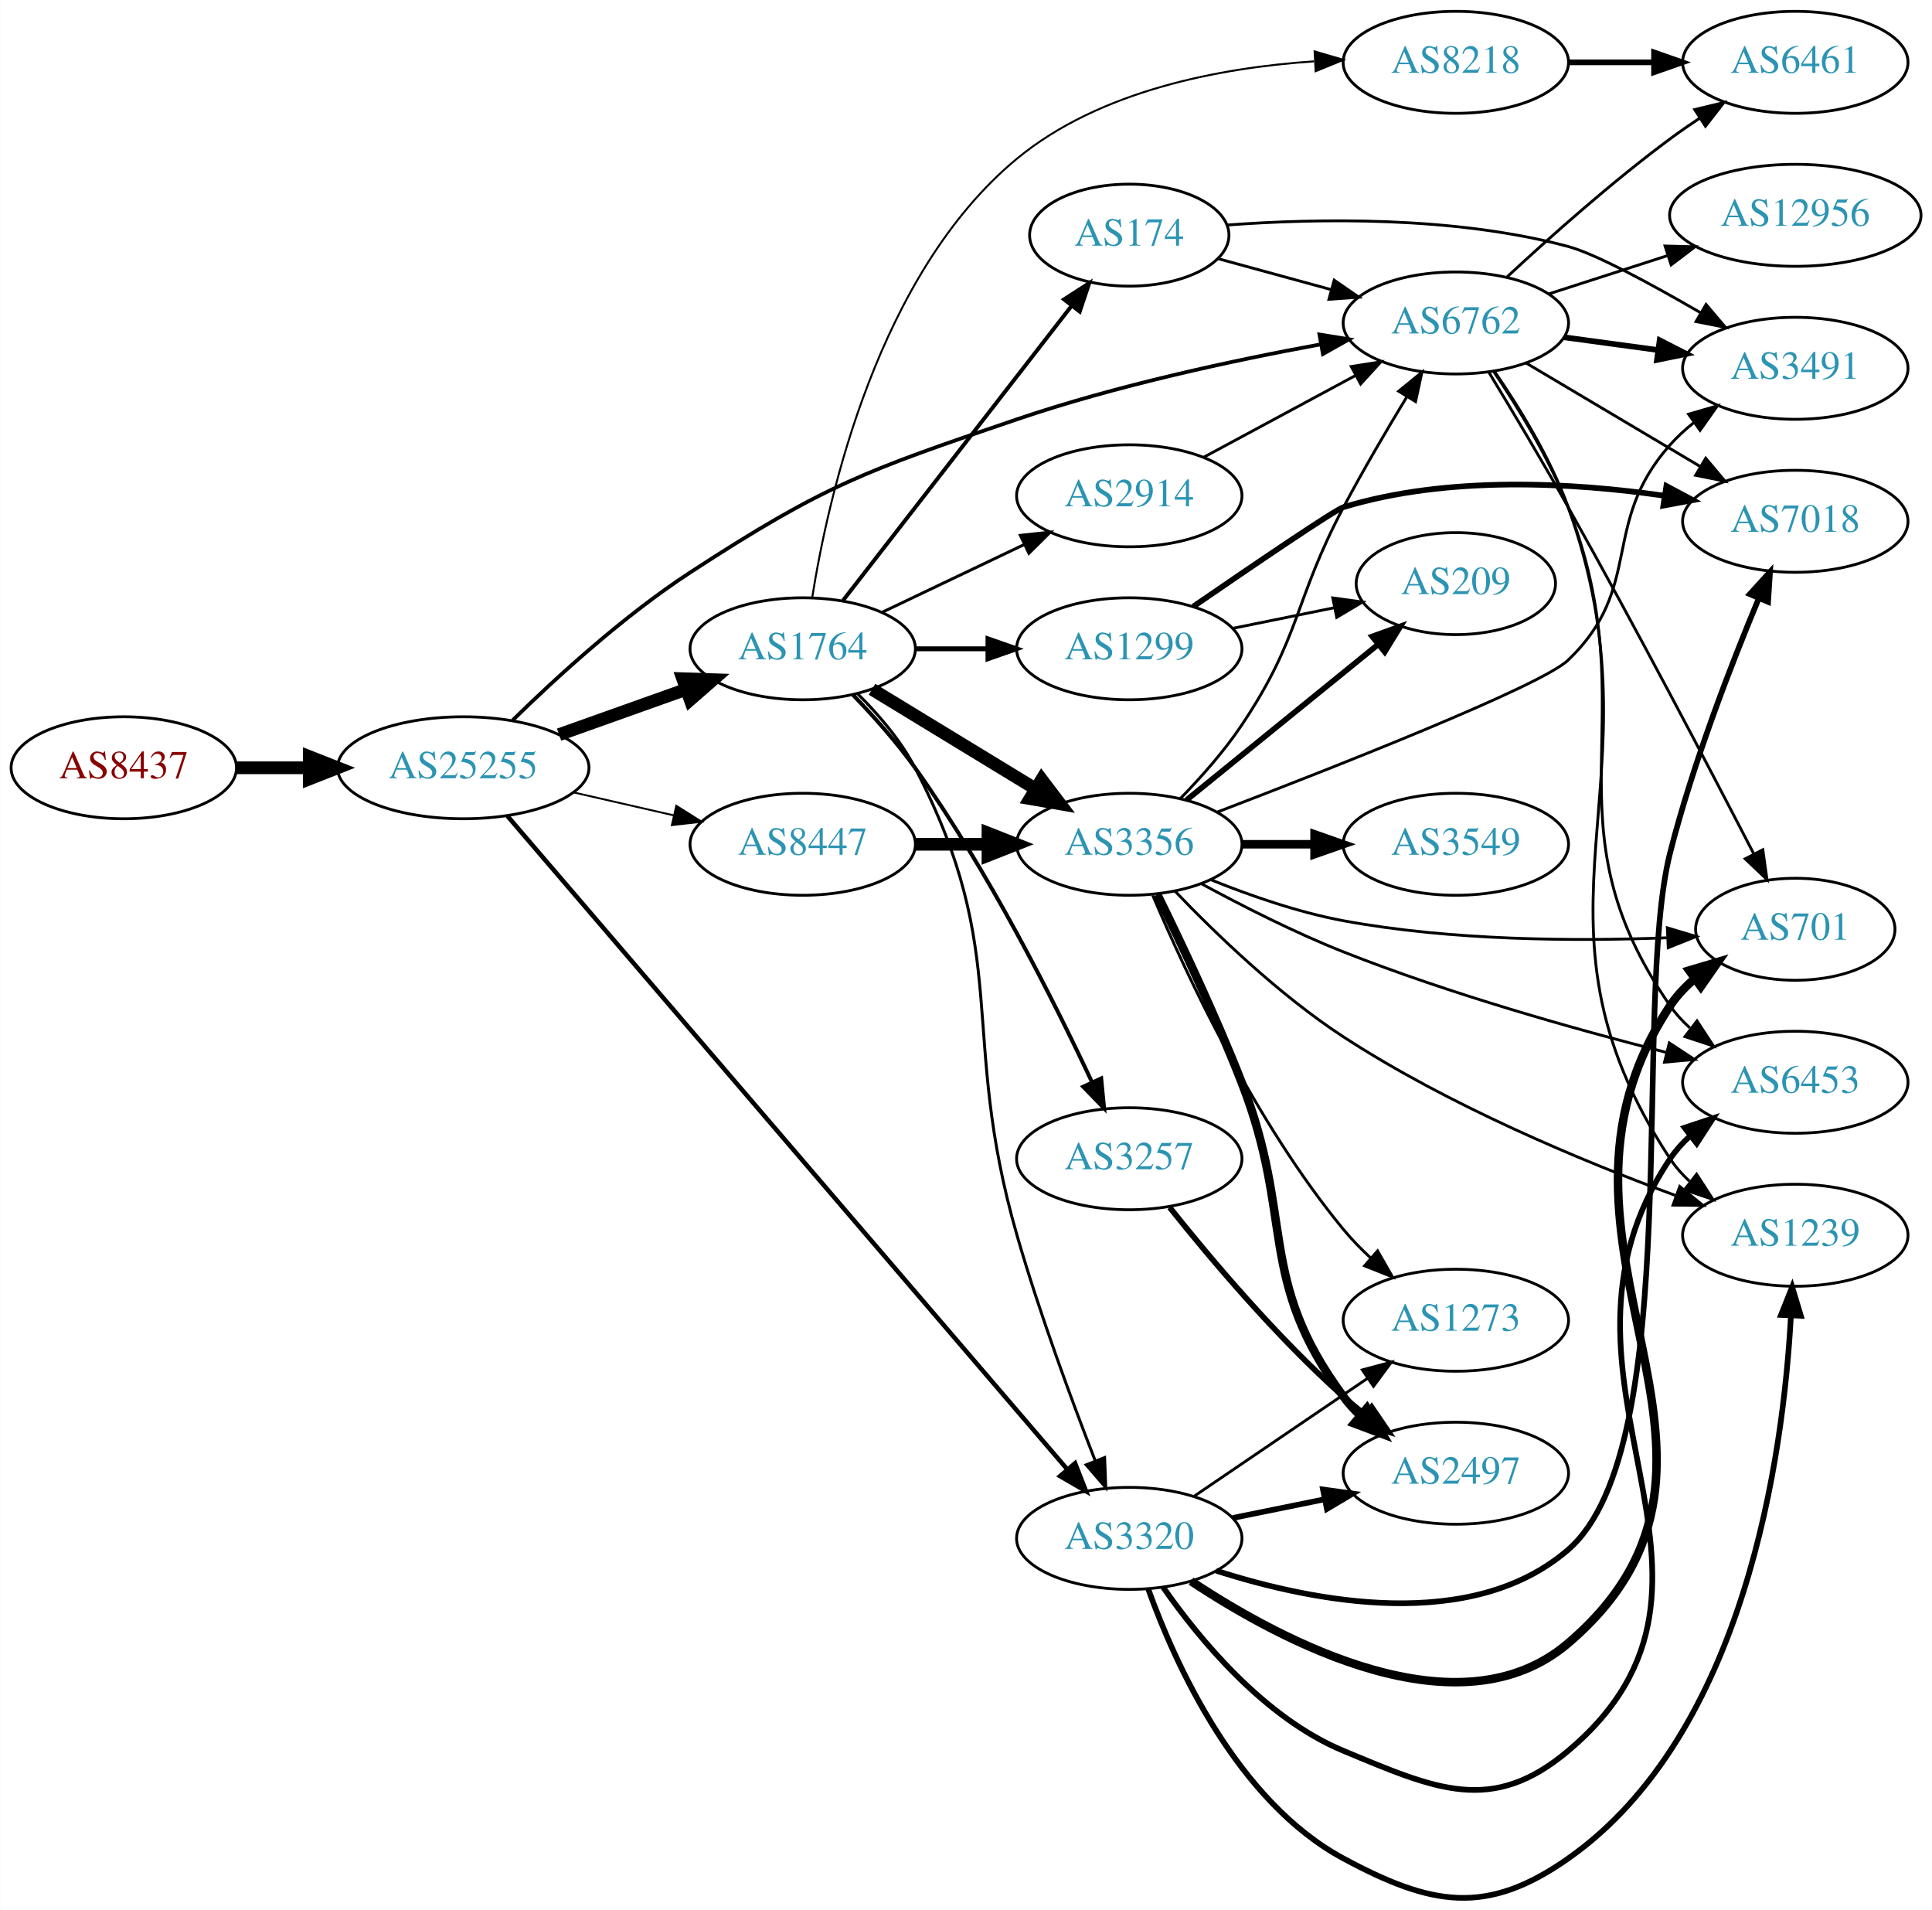
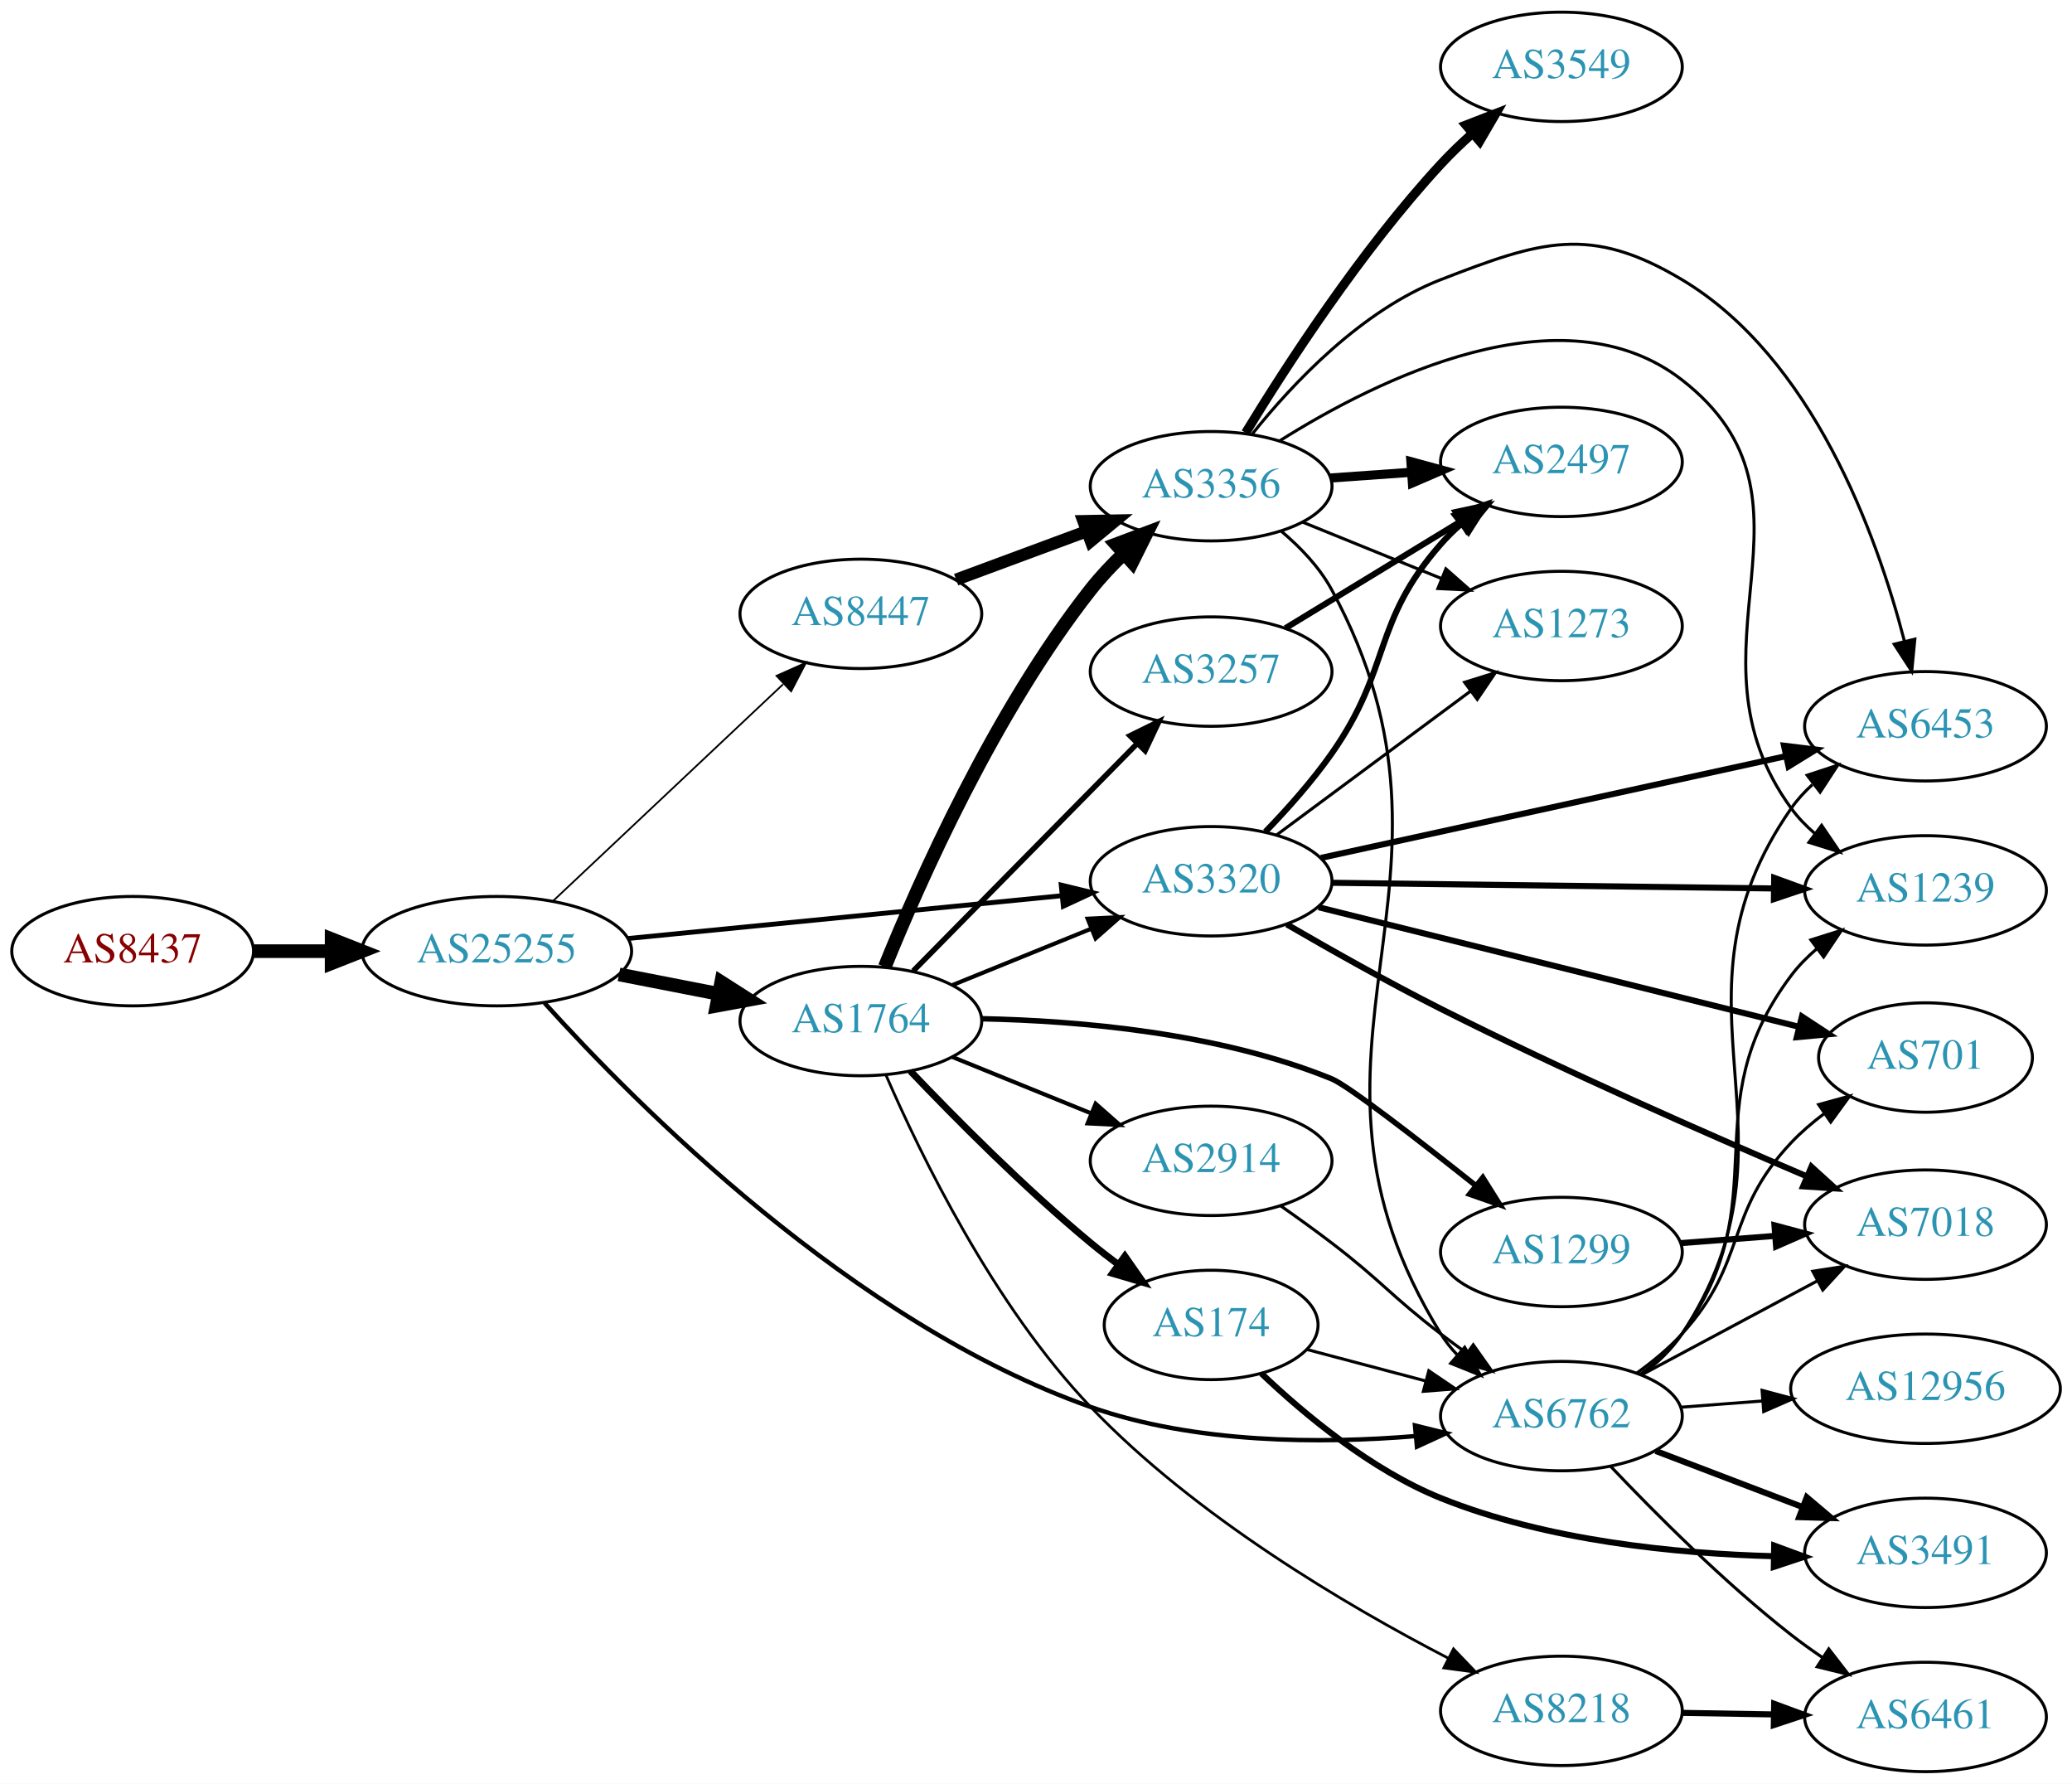
- <svg xmlns="http://www.w3.org/2000/svg" xmlns:xlink="http://www.w3.org/1999/xlink" width="682pt" height="674pt" viewBox="0.00 0.00 681.96 674.08">
-   <g id="graph0" class="graph" transform="scale(1 1) rotate(0) translate(4 670.083)">
-     <polygon fill="white" stroke="none" points="-4,4 -4,-670.083 677.956,-670.083 677.956,4 -4,4" />
+ <svg xmlns="http://www.w3.org/2000/svg" xmlns:xlink="http://www.w3.org/1999/xlink" width="682pt" height="587pt" viewBox="0.00 0.00 681.96 587.00">
+   <g id="graph0" class="graph" transform="scale(1 1) rotate(0) translate(4 583)">
+     <polygon fill="white" stroke="none" points="-4,4 -4,-583 677.956,-583 677.956,4 -4,4" />
    <g id="node1" class="node">
      <g id="a_node1">
        <a xlink:href="/asn/8437" xlink:title="AS8437 ~ Hutchison Drei Austria GmbH [AT]">
-           <ellipse fill="#ffffff" stroke="black" cx="39.647" cy="-399.083" rx="39.794" ry="18" />
-           <text text-anchor="middle" x="39.647" y="-395.383" font-family="Times,serif" font-size="14.00" fill="#880000">AS8437</text>
+           <ellipse fill="#ffffff" stroke="black" cx="39.647" cy="-270" rx="39.794" ry="18" />
+           <text text-anchor="middle" x="39.647" y="-266.3" font-family="Times,serif" font-size="14.00" fill="#880000">AS8437</text>
        </a>
      </g>
    </g>
    <g id="node2" class="node">
      <g id="a_node2">
        <a xlink:href="/asn/25255" xlink:title="AS25255 ~ ==&gt; TELE2 AUSTRIA &lt;== [AT]">
-           <ellipse fill="#ffffff" stroke="black" cx="159.489" cy="-399.083" rx="44.393" ry="18" />
-           <text text-anchor="middle" x="159.489" y="-395.383" font-family="Times,serif" font-size="14.00" fill="#2c94b3">AS25255</text>
+           <ellipse fill="#ffffff" stroke="black" cx="159.489" cy="-270" rx="44.393" ry="18" />
+           <text text-anchor="middle" x="159.489" y="-266.3" font-family="Times,serif" font-size="14.00" fill="#2c94b3">AS25255</text>
        </a>
      </g>
    </g>
    <g id="edge1" class="edge">
-       <path fill="none" stroke="black" stroke-width="4.5" d="M79.559,-399.083C87.662,-399.083 96.337,-399.083 104.863,-399.083" />
-       <polygon fill="black" stroke="black" stroke-width="4.5" points="105.141,-403.02 115.141,-399.083 105.141,-395.145 105.141,-403.02" />
+       <path fill="none" stroke="black" stroke-width="4.5" d="M79.559,-270C87.662,-270 96.337,-270 104.863,-270" />
+       <polygon fill="black" stroke="black" stroke-width="4.5" points="105.141,-273.938 115.141,-270 105.141,-266.063 105.141,-273.938" />
    </g>
    <g id="node3" class="node">
      <g id="a_node3">
-         <a xlink:href="/asn/1764" xlink:title="AS1764 ~ NEXTLAYER-AS [AT]">
-           <ellipse fill="#ffffff" stroke="black" cx="279.332" cy="-441.083" rx="39.794" ry="18" />
-           <text text-anchor="middle" x="279.332" y="-437.383" font-family="Times,serif" font-size="14.00" fill="#2c94b3">AS1764</text>
+         <a xlink:href="/asn/6762" xlink:title="AS6762 ~ TELECOM ITALIA SPARKLE S.p.A. [IT]">
+           <ellipse fill="#ffffff" stroke="black" cx="509.918" cy="-117" rx="39.794" ry="18" />
+           <text text-anchor="middle" x="509.918" y="-113.3" font-family="Times,serif" font-size="14.00" fill="#2c94b3">AS6762</text>
        </a>
      </g>
    </g>
    <g id="edge2" class="edge">
-       <path fill="none" stroke="black" stroke-width="4.5" d="M193.315,-410.782C207.148,-415.712 223.386,-421.5 237.944,-426.688" />
-       <polygon fill="black" stroke="black" stroke-width="4.5" points="236.962,-430.518 247.704,-430.167 239.606,-423.1 236.962,-430.518" />
+       <path fill="none" stroke="black" stroke-width="1.452" d="M175.223,-252.953C205.119,-219.809 276.74,-147.52 354.978,-120 389.301,-107.927 430.643,-107.844 461.838,-110.415" />
+       <polygon fill="black" stroke="black" stroke-width="1.452" points="461.719,-113.919 472.003,-111.374 462.377,-106.95 461.719,-113.919" />
    </g>
    <g id="node4" class="node">
      <g id="a_node4">
-         <a xlink:href="/asn/6762" xlink:title="AS6762 ~ TELECOM ITALIA SPARKLE S.p.A. [IT]">
-           <ellipse fill="#ffffff" stroke="black" cx="509.918" cy="-556.083" rx="39.794" ry="18" />
-           <text text-anchor="middle" x="509.918" y="-552.383" font-family="Times,serif" font-size="14.00" fill="#2c94b3">AS6762</text>
+         <a xlink:href="/asn/1764" xlink:title="AS1764 ~ NEXTLAYER-AS [AT]">
+           <ellipse fill="#ffffff" stroke="black" cx="279.332" cy="-247" rx="39.794" ry="18" />
+           <text text-anchor="middle" x="279.332" y="-243.3" font-family="Times,serif" font-size="14.00" fill="#2c94b3">AS1764</text>
        </a>
      </g>
    </g>
    <g id="edge3" class="edge">
-       <path fill="none" stroke="black" stroke-width="1.324" d="M176.981,-415.915C192.275,-430.898 216.154,-452.754 239.685,-468.083 287.096,-498.967 301.406,-503.87 354.978,-522.083 390.133,-534.034 431.26,-542.867 462.156,-548.53" />
-       <polygon fill="black" stroke="black" stroke-width="1.324" points="461.758,-552.014 472.218,-550.329 462.99,-545.123 461.758,-552.014" />
+       <path fill="none" stroke="black" stroke-width="4.5" d="M199.729,-262.341C210.181,-260.301 221.567,-258.079 232.345,-255.975" />
+       <polygon fill="black" stroke="black" stroke-width="4.5" points="233.382,-259.785 242.442,-254.005 231.873,-252.056 233.382,-259.785" />
    </g>
    <g id="node5" class="node">
      <g id="a_node5">
        <a xlink:href="/asn/8447" xlink:title="AS8447 ~ A1 Telekom Austria AG [AT]">
-           <ellipse fill="#ffffff" stroke="black" cx="279.332" cy="-372.083" rx="39.794" ry="18" />
-           <text text-anchor="middle" x="279.332" y="-368.383" font-family="Times,serif" font-size="14.00" fill="#2c94b3">AS8447</text>
+           <ellipse fill="#ffffff" stroke="black" cx="279.332" cy="-381" rx="39.794" ry="18" />
+           <text text-anchor="middle" x="279.332" y="-377.3" font-family="Times,serif" font-size="14.00" fill="#2c94b3">AS8447</text>
        </a>
      </g>
    </g>
    <g id="edge4" class="edge">
-       <path fill="none" stroke="black" stroke-width="0.662" d="M198.424,-390.391C209.664,-387.816 222.077,-384.972 233.7,-382.309" />
-       <polygon fill="black" stroke="black" stroke-width="0.662" points="234.696,-385.671 243.662,-380.026 233.133,-378.848 234.696,-385.671" />
+       <path fill="none" stroke="black" stroke-width="0.581" d="M177.877,-286.378C197.922,-305.259 231.015,-336.431 253.703,-357.801" />
+       <polygon fill="black" stroke="black" stroke-width="0.581" points="251.576,-360.606 261.255,-364.915 256.376,-355.511 251.576,-360.606" />
    </g>
    <g id="node6" class="node">
      <g id="a_node6">
        <a xlink:href="/asn/3320" xlink:title="AS3320 ~ DTAG [DE]">
-           <ellipse fill="#ffffff" stroke="black" cx="394.625" cy="-127.083" rx="39.794" ry="18" />
-           <text text-anchor="middle" x="394.625" y="-123.383" font-family="Times,serif" font-size="14.00" fill="#2c94b3">AS3320</text>
+           <ellipse fill="#ffffff" stroke="black" cx="394.625" cy="-293" rx="39.794" ry="18" />
+           <text text-anchor="middle" x="394.625" y="-289.3" font-family="Times,serif" font-size="14.00" fill="#2c94b3">AS3320</text>
        </a>
      </g>
    </g>
    <g id="edge5" class="edge">
-       <path fill="none" stroke="black" stroke-width="1.588" d="M175.073,-382.068C214.991,-335.495 326.157,-205.797 372.705,-151.49" />
-       <polygon fill="black" stroke="black" stroke-width="1.588" points="375.494,-153.614 379.344,-143.744 370.179,-149.059 375.494,-153.614" />
-     </g>
-     <g id="edge12" class="edge">
-       <path fill="none" stroke="black" stroke-width="1.038" d="M298.799,-425.119C306.109,-417.869 313.951,-408.754 318.978,-399.083 353.594,-332.483 334.184,-306.203 354.978,-234.083 362.914,-206.559 374.262,-175.879 382.609,-154.453" />
-       <polygon fill="black" stroke="black" stroke-width="1.038" points="385.916,-155.606 386.323,-145.019 379.403,-153.041 385.916,-155.606" />
+       <path fill="none" stroke="black" stroke-width="1.597" d="M202.708,-274.165C242.954,-278.136 303.493,-284.108 345.57,-288.259" />
+       <polygon fill="black" stroke="black" stroke-width="1.597" points="345.284,-291.748 355.579,-289.247 345.971,-284.782 345.284,-291.748" />
    </g>
    <g id="node7" class="node">
      <g id="a_node7">
-         <a xlink:href="/asn/174" xlink:title="AS174 ~ Cogent Communications [US]">
-           <ellipse fill="#ffffff" stroke="black" cx="394.625" cy="-587.083" rx="35.194" ry="18" />
-           <text text-anchor="middle" x="394.625" y="-583.383" font-family="Times,serif" font-size="14.00" fill="#2c94b3">AS174</text>
+         <a xlink:href="/asn/3491" xlink:title="AS3491 ~ PCCW Global, Inc. [US]">
+           <ellipse fill="#ffffff" stroke="black" cx="629.76" cy="-72" rx="39.794" ry="18" />
+           <text text-anchor="middle" x="629.76" y="-68.3" font-family="Times,serif" font-size="14.00" fill="#2c94b3">AS3491</text>
        </a>
      </g>
    </g>
    <g id="edge6" class="edge">
-       <path fill="none" stroke="black" stroke-width="1.385" d="M293.549,-458.116C313.419,-483.722 351.103,-532.285 374.131,-561.961" />
-       <polygon fill="black" stroke="black" stroke-width="1.385" points="371.595,-564.403 380.491,-570.157 377.125,-560.111 371.595,-564.403" />
+       <path fill="none" stroke="black" stroke-width="2" d="M540.959,-105.528C555.641,-99.921 573.502,-93.101 589.272,-87.079" />
+       <polygon fill="black" stroke="black" stroke-width="2" points="590.68,-90.288 598.773,-83.451 588.183,-83.749 590.68,-90.288" />
    </g>
    <g id="node8" class="node">
      <g id="a_node8">
-         <a xlink:href="/asn/3257" xlink:title="AS3257 ~ GTT [DE]">
-           <ellipse fill="#ffffff" stroke="black" cx="394.625" cy="-261.083" rx="39.794" ry="18" />
-           <text text-anchor="middle" x="394.625" y="-257.383" font-family="Times,serif" font-size="14.00" fill="#2c94b3">AS3257</text>
+         <a xlink:href="/asn/6453" xlink:title="AS6453 ~ TATA COMMUNICATIONS (AMERICA) INC [US]">
+           <ellipse fill="#ffffff" stroke="black" cx="629.76" cy="-344" rx="39.794" ry="18" />
+           <text text-anchor="middle" x="629.76" y="-340.3" font-family="Times,serif" font-size="14.00" fill="#2c94b3">AS6453</text>
        </a>
      </g>
    </g>
    <g id="edge7" class="edge">
-       <path fill="none" stroke="black" stroke-width="1.385" d="M297.14,-424.74C304.328,-417.284 312.531,-408.116 318.978,-399.083 344.739,-362.986 367.924,-316.989 381.391,-288.282" />
-       <polygon fill="black" stroke="black" stroke-width="1.385" points="384.712,-289.439 385.738,-278.894 378.36,-286.498 384.712,-289.439" />
+       <path fill="none" stroke="black" d="M536.288,-130.573C541.342,-134.318 546.139,-138.807 549.564,-144 592.805,-209.56 540.66,-252.568 585.564,-317 587.536,-319.83 589.91,-322.424 592.517,-324.789" />
+       <polygon fill="black" stroke="black" points="590.807,-327.888 600.871,-331.2 595.069,-322.335 590.807,-327.888" />
    </g>
    <g id="node9" class="node">
      <g id="a_node9">
-         <a xlink:href="/asn/1299" xlink:title="AS1299 ~ Telia Carrier [EU]">
-           <ellipse fill="#ffffff" stroke="black" cx="394.625" cy="-441.083" rx="39.794" ry="18" />
-           <text text-anchor="middle" x="394.625" y="-437.383" font-family="Times,serif" font-size="14.00" fill="#2c94b3">AS1299</text>
+         <a xlink:href="/asn/7018" xlink:title="AS7018 ~ AT&amp;T Services, Inc. [US]">
+           <ellipse fill="#ffffff" stroke="black" cx="629.76" cy="-180" rx="39.794" ry="18" />
+           <text text-anchor="middle" x="629.76" y="-176.3" font-family="Times,serif" font-size="14.00" fill="#2c94b3">AS7018</text>
        </a>
      </g>
    </g>
    <g id="edge8" class="edge">
-       <path fill="none" stroke="black" stroke-width="1.731" d="M319.004,-441.083C327.207,-441.083 335.971,-441.083 344.503,-441.083" />
-       <polygon fill="black" stroke="black" stroke-width="1.731" points="344.742,-444.583 354.742,-441.083 344.742,-437.583 344.742,-444.583" />
+       <path fill="none" stroke="black" d="M536.198,-130.515C553.091,-139.547 575.533,-151.544 594.089,-161.464" />
+       <polygon fill="black" stroke="black" points="592.646,-164.662 603.115,-166.29 595.946,-158.489 592.646,-164.662" />
    </g>
    <g id="node10" class="node">
      <g id="a_node10">
-         <a xlink:href="/asn/2914" xlink:title="AS2914 ~ NTT America, Inc. [US]">
-           <ellipse fill="#ffffff" stroke="black" cx="394.625" cy="-495.083" rx="39.794" ry="18" />
-           <text text-anchor="middle" x="394.625" y="-491.383" font-family="Times,serif" font-size="14.00" fill="#2c94b3">AS2914</text>
+         <a xlink:href="/asn/1239" xlink:title="AS1239 ~ Sprint [US]">
+           <ellipse fill="#ffffff" stroke="black" cx="629.76" cy="-290" rx="39.794" ry="18" />
+           <text text-anchor="middle" x="629.76" y="-286.3" font-family="Times,serif" font-size="14.00" fill="#2c94b3">AS1239</text>
        </a>
      </g>
    </g>
    <g id="edge9" class="edge">
-       <path fill="none" stroke="black" stroke-width="1.038" d="M307.468,-454.017C322.462,-461.164 341.283,-470.135 357.506,-477.867" />
-       <polygon fill="black" stroke="black" stroke-width="1.038" points="356.177,-481.111 366.71,-482.254 359.188,-474.792 356.177,-481.111" />
+       <path fill="none" stroke="black" d="M535.944,-130.811C541.015,-134.545 545.907,-138.968 549.564,-144 581.803,-188.352 552.56,-218.214 585.564,-262 587.976,-265.2 590.869,-268.139 594,-270.809" />
+       <polygon fill="black" stroke="black" points="592.029,-273.705 602.134,-276.889 596.22,-268.098 592.029,-273.705" />
    </g>
    <g id="node11" class="node">
      <g id="a_node11">
-         <a xlink:href="/asn/8218" xlink:title="AS8218 ~ legacy Neotelecoms [FR]">
-           <ellipse fill="#ffffff" stroke="black" cx="509.918" cy="-648.083" rx="39.794" ry="18" />
-           <text text-anchor="middle" x="509.918" y="-644.383" font-family="Times,serif" font-size="14.00" fill="#2c94b3">AS8218</text>
+         <a xlink:href="/asn/701" xlink:title="AS701 ~ UUNET [US]">
+           <ellipse fill="#ffffff" stroke="black" cx="629.76" cy="-235" rx="35.194" ry="18" />
+           <text text-anchor="middle" x="629.76" y="-231.3" font-family="Times,serif" font-size="14.00" fill="#2c94b3">AS701</text>
        </a>
      </g>
    </g>
    <g id="edge10" class="edge">
-       <path fill="none" stroke="black" stroke-width="0.692" d="M282.693,-459.223C288.321,-494.751 305.925,-573.564 354.978,-614.083 384.206,-638.226 426.87,-646.196 459.875,-648.428" />
-       <polygon fill="black" stroke="black" stroke-width="0.692" points="460.055,-651.941 470.222,-648.963 460.417,-644.951 460.055,-651.941" />
+       <path fill="none" stroke="black" d="M534.743,-131.171C539.99,-134.938 545.259,-139.286 549.564,-144 571.311,-167.813 563.407,-183.567 585.564,-207 588.759,-210.379 592.439,-213.541 596.276,-216.435" />
+       <polygon fill="black" stroke="black" points="594.58,-219.517 604.797,-222.321 598.559,-213.758 594.58,-219.517" />
    </g>
    <g id="node12" class="node">
      <g id="a_node12">
-         <a xlink:href="/asn/3356" xlink:title="AS3356 ~ Level 3 Parent, LLC [US]">
-           <ellipse fill="#ffffff" stroke="black" cx="394.625" cy="-372.083" rx="39.794" ry="18" />
-           <text text-anchor="middle" x="394.625" y="-368.383" font-family="Times,serif" font-size="14.00" fill="#2c94b3">AS3356</text>
+         <a xlink:href="/asn/6461" xlink:title="AS6461 ~ ZAYO-6461 [US]">
+           <ellipse fill="#ffffff" stroke="black" cx="629.76" cy="-18" rx="39.794" ry="18" />
+           <text text-anchor="middle" x="629.76" y="-14.3" font-family="Times,serif" font-size="14.00" fill="#2c94b3">AS6461</text>
        </a>
      </g>
    </g>
    <g id="edge11" class="edge">
-       <path fill="none" stroke="black" stroke-width="4.5" d="M303.806,-426.786C320.516,-416.609 343.171,-402.811 361.548,-391.619" />
-       <polygon fill="black" stroke="black" stroke-width="4.5" points="363.688,-394.926 370.18,-386.361 359.591,-388.2 363.688,-394.926" />
+       <path fill="none" stroke="black" d="M526.055,-100.538C540.55,-85.243 563.426,-62.288 585.564,-45 588.857,-42.428 592.407,-39.886 596.005,-37.45" />
+       <polygon fill="black" stroke="black" points="597.918,-40.381 604.393,-31.995 594.102,-34.512 597.918,-40.381" />
+     </g>
+     <g id="node13" class="node">
+       <g id="a_node13">
+         <a xlink:href="/asn/12956" xlink:title="AS12956 ~ TELXIUS [ES]">
+           <ellipse fill="#ffffff" stroke="black" cx="629.76" cy="-126" rx="44.393" ry="18" />
+           <text text-anchor="middle" x="629.76" y="-122.3" font-family="Times,serif" font-size="14.00" fill="#2c94b3">AS12956</text>
+         </a>
+       </g>
+     </g>
+     <g id="edge12" class="edge">
+       <path fill="none" stroke="black" d="M549.178,-119.922C557.772,-120.578 567.037,-121.286 576.102,-121.978" />
+       <polygon fill="black" stroke="black" points="575.968,-125.478 586.206,-122.75 576.501,-118.499 575.968,-125.478" />
+     </g>
+     <g id="edge19" class="edge">
+       <path fill="none" stroke="black" stroke-width="1.35" d="M309.507,-258.846C323.383,-264.48 340.16,-271.292 355.069,-277.346" />
+       <polygon fill="black" stroke="black" stroke-width="1.35" points="353.966,-280.675 364.548,-281.194 356.599,-274.189 353.966,-280.675" />
+     </g>
+     <g id="node14" class="node">
+       <g id="a_node14">
+         <a xlink:href="/asn/174" xlink:title="AS174 ~ Cogent Communications [US]">
+           <ellipse fill="#ffffff" stroke="black" cx="394.625" cy="-147" rx="35.194" ry="18" />
+           <text text-anchor="middle" x="394.625" y="-143.3" font-family="Times,serif" font-size="14.00" fill="#2c94b3">AS174</text>
+         </a>
+       </g>
+     </g>
+     <g id="edge13" class="edge">
+       <path fill="none" stroke="black" stroke-width="2.25" d="M295.637,-230.545C310.25,-215.204 333.206,-192.044 354.978,-174 357.857,-171.614 360.94,-169.22 364.061,-166.896" />
+       <polygon fill="black" stroke="black" stroke-width="2.25" points="366.23,-169.647 372.302,-160.964 362.141,-163.965 366.23,-169.647" />
    </g>
    <g id="node15" class="node">
      <g id="a_node15">
-         <a xlink:href="/asn/1239" xlink:title="AS1239 ~ Sprint [US]">
-           <ellipse fill="#ffffff" stroke="black" cx="629.76" cy="-234.083" rx="39.794" ry="18" />
-           <text text-anchor="middle" x="629.76" y="-230.383" font-family="Times,serif" font-size="14.00" fill="#2c94b3">AS1239</text>
-         </a>
-       </g>
-     </g>
-     <g id="edge30" class="edge">
-       <path fill="none" stroke="black" d="M523.508,-539.06C532.202,-526.448 543.289,-508.498 549.564,-491.083 584.638,-393.742 528.541,-347.418 585.564,-261.083 587.465,-258.205 589.789,-255.577 592.364,-253.19" />
-       <polygon fill="black" stroke="black" points="594.914,-255.641 600.665,-246.742 590.62,-250.112 594.914,-255.641" />
+         <a xlink:href="/asn/8218" xlink:title="AS8218 ~ legacy Neotelecoms [FR]">
+           <ellipse fill="#ffffff" stroke="black" cx="509.918" cy="-20" rx="39.794" ry="18" />
+           <text text-anchor="middle" x="509.918" y="-16.3" font-family="Times,serif" font-size="14.00" fill="#2c94b3">AS8218</text>
+         </a>
+       </g>
+     </g>
+     <g id="edge14" class="edge">
+       <path fill="none" stroke="black" stroke-width="0.9" d="M287.561,-229.3C298.917,-203.09 322.985,-153.456 354.978,-120 389.405,-83.998 439.179,-54.68 472.726,-37.305" />
+       <polygon fill="black" stroke="black" stroke-width="0.9" points="474.404,-40.379 481.731,-32.726 471.231,-34.139 474.404,-40.379" />
    </g>
    <g id="node16" class="node">
      <g id="a_node16">
-         <a xlink:href="/asn/3491" xlink:title="AS3491 ~ PCCW Global, Inc. [US]">
-           <ellipse fill="#ffffff" stroke="black" cx="629.76" cy="-540.083" rx="39.794" ry="18" />
-           <text text-anchor="middle" x="629.76" y="-536.383" font-family="Times,serif" font-size="14.00" fill="#2c94b3">AS3491</text>
-         </a>
-       </g>
-     </g>
-     <g id="edge32" class="edge">
-       <path fill="none" stroke="black" stroke-width="2" d="M548.204,-551.02C558.735,-549.59 570.338,-548.015 581.378,-546.516" />
-       <polygon fill="black" stroke="black" stroke-width="2" points="581.874,-549.981 591.312,-545.167 580.932,-543.044 581.874,-549.981" />
+         <a xlink:href="/asn/2914" xlink:title="AS2914 ~ NTT America, Inc. [US]">
+           <ellipse fill="#ffffff" stroke="black" cx="394.625" cy="-201" rx="39.794" ry="18" />
+           <text text-anchor="middle" x="394.625" y="-197.3" font-family="Times,serif" font-size="14.00" fill="#2c94b3">AS2914</text>
+         </a>
+       </g>
+     </g>
+     <g id="edge15" class="edge">
+       <path fill="none" stroke="black" stroke-width="1.35" d="M309.507,-235.154C323.383,-229.52 340.16,-222.708 355.069,-216.654" />
+       <polygon fill="black" stroke="black" stroke-width="1.35" points="356.599,-219.811 364.548,-212.806 353.966,-213.325 356.599,-219.811" />
+     </g>
+     <g id="node17" class="node">
+       <g id="a_node17">
+         <a xlink:href="/asn/3257" xlink:title="AS3257 ~ GTT [DE]">
+           <ellipse fill="#ffffff" stroke="black" cx="394.625" cy="-362" rx="39.794" ry="18" />
+           <text text-anchor="middle" x="394.625" y="-358.3" font-family="Times,serif" font-size="14.00" fill="#2c94b3">AS3257</text>
+         </a>
+       </g>
+     </g>
+     <g id="edge16" class="edge">
+       <path fill="none" stroke="black" stroke-width="1.8" d="M296.564,-263.477C315.913,-283.118 348.39,-316.084 370.395,-338.421" />
+       <polygon fill="black" stroke="black" stroke-width="1.8" points="367.911,-340.886 377.423,-345.554 372.898,-335.974 367.911,-340.886" />
+     </g>
+     <g id="node18" class="node">
+       <g id="a_node18">
+         <a xlink:href="/asn/1299" xlink:title="AS1299 ~ Telia Carrier [EU]">
+           <ellipse fill="#ffffff" stroke="black" cx="509.918" cy="-171" rx="39.794" ry="18" />
+           <text text-anchor="middle" x="509.918" y="-167.3" font-family="Times,serif" font-size="14.00" fill="#2c94b3">AS1299</text>
+         </a>
+       </g>
+     </g>
+     <g id="edge17" class="edge">
+       <path fill="none" stroke="black" stroke-width="1.8" d="M319.06,-247.763C351.068,-247.11 397.122,-243.161 434.271,-228 439.72,-225.776 462.765,-207.931 481.825,-192.792" />
+       <polygon fill="black" stroke="black" stroke-width="1.8" points="484.051,-195.494 489.687,-186.523 479.687,-190.021 484.051,-195.494" />
    </g>
    <g id="node19" class="node">
      <g id="a_node19">
-         <a xlink:href="/asn/701" xlink:title="AS701 ~ UUNET [US]">
-           <ellipse fill="#ffffff" stroke="black" cx="629.76" cy="-342.083" rx="35.194" ry="18" />
-           <text text-anchor="middle" x="629.76" y="-338.383" font-family="Times,serif" font-size="14.00" fill="#2c94b3">AS701</text>
-         </a>
-       </g>
-     </g>
-     <g id="edge33" class="edge">
-       <path fill="none" stroke="black" d="M521.479,-538.833C529.378,-525.809 540.358,-507.445 549.564,-491.083 573.413,-448.692 599.64,-398.613 615.128,-368.65" />
-       <polygon fill="black" stroke="black" points="618.289,-370.155 619.762,-359.663 612.068,-366.947 618.289,-370.155" />
+         <a xlink:href="/asn/3356" xlink:title="AS3356 ~ Level 3 Parent, LLC [US]">
+           <ellipse fill="#ffffff" stroke="black" cx="394.625" cy="-423" rx="39.794" ry="18" />
+           <text text-anchor="middle" x="394.625" y="-419.3" font-family="Times,serif" font-size="14.00" fill="#2c94b3">AS3356</text>
+         </a>
+       </g>
+     </g>
+     <g id="edge18" class="edge">
+       <path fill="none" stroke="black" stroke-width="4.5" d="M287.205,-264.821C298.591,-292.988 323.29,-348.724 354.978,-389 358.211,-393.109 361.984,-397.115 365.882,-400.851" />
+       <polygon fill="black" stroke="black" stroke-width="4.5" points="363.361,-403.88 373.423,-407.659 368.639,-398.035 363.361,-403.88" />
+     </g>
+     <g id="edge23" class="edge">
+       <path fill="none" stroke="black" stroke-width="4" d="M310.692,-392.255C323.899,-397.151 339.556,-402.956 353.689,-408.195" />
+       <polygon fill="black" stroke="black" stroke-width="4" points="352.587,-411.519 363.18,-411.714 355.021,-404.956 352.587,-411.519" />
+     </g>
+     <g id="edge27" class="edge">
+       <path fill="none" stroke="black" stroke-width="2" d="M430.78,-300.69C471.612,-309.623 539.063,-324.378 583.707,-334.144" />
+       <polygon fill="black" stroke="black" stroke-width="2" points="583.184,-337.613 593.701,-336.331 584.68,-330.774 583.184,-337.613" />
+     </g>
+     <g id="edge25" class="edge">
+       <path fill="none" stroke="black" stroke-width="2" d="M419.528,-278.815C434.029,-270.395 453.009,-259.7 470.271,-251 510.653,-230.648 558.119,-209.772 590.507,-195.973" />
+       <polygon fill="black" stroke="black" stroke-width="2" points="592.21,-199.052 600.05,-191.926 589.477,-192.608 592.21,-199.052" />
+     </g>
+     <g id="edge26" class="edge">
+       <path fill="none" stroke="black" stroke-width="2" d="M434.384,-292.501C474.3,-291.988 536.618,-291.186 579.89,-290.629" />
+       <polygon fill="black" stroke="black" stroke-width="2" points="579.954,-294.128 589.908,-290.5 579.864,-287.129 579.954,-294.128" />
+     </g>
+     <g id="edge28" class="edge">
+       <path fill="none" stroke="black" stroke-width="2" d="M430.025,-284.442C472.092,-273.976 543.21,-256.283 587.986,-245.144" />
+       <polygon fill="black" stroke="black" stroke-width="2" points="589.085,-248.477 597.944,-242.666 587.395,-241.684 589.085,-248.477" />
    </g>
    <g id="node20" class="node">
      <g id="a_node20">
-         <a xlink:href="/asn/6453" xlink:title="AS6453 ~ TATA COMMUNICATIONS (AMERICA) INC [US]">
-           <ellipse fill="#ffffff" stroke="black" cx="629.76" cy="-288.083" rx="39.794" ry="18" />
-           <text text-anchor="middle" x="629.76" y="-284.383" font-family="Times,serif" font-size="14.00" fill="#2c94b3">AS6453</text>
-         </a>
-       </g>
-     </g>
-     <g id="edge29" class="edge">
-       <path fill="none" stroke="black" d="M523.264,-538.969C531.84,-526.312 542.886,-508.348 549.564,-491.083 578.368,-416.618 540.024,-380.664 585.564,-315.083 587.531,-312.25 589.902,-309.653 592.507,-307.287" />
-       <polygon fill="black" stroke="black" points="595.059,-309.74 600.857,-300.873 590.795,-304.189 595.059,-309.74" />
+         <a xlink:href="/asn/2497" xlink:title="AS2497 ~ Internet Initiative Japan Inc. [JP]">
+           <ellipse fill="#ffffff" stroke="black" cx="509.918" cy="-431" rx="39.794" ry="18" />
+           <text text-anchor="middle" x="509.918" y="-427.3" font-family="Times,serif" font-size="14.00" fill="#2c94b3">AS2497</text>
+         </a>
+       </g>
+     </g>
+     <g id="edge24" class="edge">
+       <path fill="none" stroke="black" stroke-width="2" d="M412.497,-309.297C419.697,-316.744 427.892,-325.919 434.271,-335 454.153,-363.304 447.439,-378.017 470.271,-404 472.246,-406.248 474.446,-408.405 476.765,-410.45" />
+       <polygon fill="black" stroke="black" stroke-width="2" points="474.95,-413.477 484.96,-416.948 479.299,-407.992 474.95,-413.477" />
    </g>
    <g id="node21" class="node">
      <g id="a_node21">
-         <a xlink:href="/asn/7018" xlink:title="AS7018 ~ AT&amp;T Services, Inc. [US]">
-           <ellipse fill="#ffffff" stroke="black" cx="629.76" cy="-486.083" rx="39.794" ry="18" />
-           <text text-anchor="middle" x="629.76" y="-482.383" font-family="Times,serif" font-size="14.00" fill="#2c94b3">AS7018</text>
-         </a>
-       </g>
+         <a xlink:href="/asn/1273" xlink:title="AS1273 ~ Vodafone Group PLC [EU]">
+           <ellipse fill="#ffffff" stroke="black" cx="509.918" cy="-377" rx="39.794" ry="18" />
+           <text text-anchor="middle" x="509.918" y="-373.3" font-family="Times,serif" font-size="14.00" fill="#2c94b3">AS1273</text>
+         </a>
+       </g>
+     </g>
+     <g id="edge29" class="edge">
+       <path fill="none" stroke="black" d="M416.141,-308.212C433.995,-321.45 460.068,-340.781 480.031,-355.583" />
+       <polygon fill="black" stroke="black" points="478.053,-358.473 488.171,-361.618 482.222,-352.85 478.053,-358.473" />
+     </g>
+     <g id="edge21" class="edge">
+       <path fill="none" stroke="black" d="M426.283,-138.882C438.294,-135.701 452.295,-131.994 465.322,-128.544" />
+       <polygon fill="black" stroke="black" points="466.274,-131.913 475.045,-125.97 464.482,-125.146 466.274,-131.913" />
+     </g>
+     <g id="edge20" class="edge">
+       <path fill="none" stroke="black" stroke-width="2" d="M411.19,-131.003C425.274,-117.613 447.279,-99.253 470.271,-90 505.159,-75.959 547.632,-71.75 579.825,-70.892" />
+       <polygon fill="black" stroke="black" stroke-width="2" points="579.954,-74.391 589.894,-70.724 579.837,-67.392 579.954,-74.391" />
+     </g>
+     <g id="edge22" class="edge">
+       <path fill="none" stroke="black" stroke-width="2" d="M549.83,-19.34C559.384,-19.177 569.733,-19.002 579.696,-18.833" />
+       <polygon fill="black" stroke="black" stroke-width="2" points="579.949,-22.329 589.888,-18.66 579.83,-15.33 579.949,-22.329" />
+     </g>
+     <g id="edge38" class="edge">
+       <path fill="none" stroke="black" d="M417.524,-186.182C423.056,-182.308 428.937,-178.074 434.271,-174 450.823,-161.358 453.719,-156.642 470.271,-144 473.021,-141.899 475.917,-139.756 478.836,-137.642" />
+       <polygon fill="black" stroke="black" points="480.901,-140.468 487.018,-131.818 476.842,-134.765 480.901,-140.468" />
+     </g>
+     <g id="edge30" class="edge">
+       <path fill="none" stroke="black" stroke-width="2" d="M419.099,-376.297C435.809,-386.474 458.464,-400.272 476.841,-411.464" />
+       <polygon fill="black" stroke="black" stroke-width="2" points="475.112,-414.509 485.473,-416.721 478.753,-408.531 475.112,-414.509" />
+     </g>
+     <g id="edge37" class="edge">
+       <path fill="none" stroke="black" stroke-width="2" d="M549.178,-173.922C559.057,-174.677 569.823,-175.499 580.153,-176.288" />
+       <polygon fill="black" stroke="black" stroke-width="2" points="580.051,-179.79 590.289,-177.062 580.584,-172.81 580.051,-179.79" />
+     </g>
+     <g id="edge36" class="edge">
+       <path fill="none" stroke="black" d="M417.649,-408.254C423.986,-402.926 430.262,-396.382 434.271,-389 486.802,-292.288 412.423,-237.629 470.271,-144 471.804,-141.519 473.658,-139.206 475.715,-137.062" />
+       <polygon fill="black" stroke="black" points="478.086,-139.639 483.316,-130.425 473.482,-134.366 478.086,-139.639" />
+     </g>
+     <g id="edge34" class="edge">
+       <path fill="none" stroke="black" d="M408.208,-440.243C421.495,-456.842 444.114,-480.872 470.271,-491 503.135,-503.725 519.307,-509.068 549.564,-491 592.645,-465.274 613.675,-407.132 622.777,-372.172" />
+       <polygon fill="black" stroke="black" points="626.257,-372.673 625.23,-362.128 619.457,-371.012 626.257,-372.673" />
+     </g>
+     <g id="edge33" class="edge">
+       <path fill="none" stroke="black" d="M417.167,-437.92C449.32,-458.168 510.278,-488.516 549.564,-458 600.642,-418.325 547.404,-369.22 585.564,-317 587.782,-313.965 590.453,-311.194 593.368,-308.682" />
+       <polygon fill="black" stroke="black" points="595.563,-311.412 601.502,-302.638 591.388,-305.793 595.563,-311.412" />
    </g>
    <g id="edge31" class="edge">
-       <path fill="none" stroke="black" d="M534.765,-541.917C552.415,-531.433 576.666,-517.027 596.115,-505.474" />
-       <polygon fill="black" stroke="black" points="598.138,-508.343 604.948,-500.227 594.563,-502.325 598.138,-508.343" />
+       <path fill="none" stroke="black" stroke-width="3" d="M433.98,-425.708C442.47,-426.308 451.574,-426.951 460.408,-427.575" />
+       <polygon fill="black" stroke="black" stroke-width="3" points="460.379,-431.081 470.601,-428.294 460.873,-424.099 460.379,-431.081" />
+     </g>
+     <g id="edge35" class="edge">
+       <path fill="none" stroke="black" d="M424.8,-411.154C438.676,-405.52 455.453,-398.708 470.362,-392.654" />
+       <polygon fill="black" stroke="black" points="471.892,-395.811 479.841,-388.806 469.259,-389.325 471.892,-395.811" />
    </g>
    <g id="node22" class="node">
      <g id="a_node22">
-         <a xlink:href="/asn/12956" xlink:title="AS12956 ~ TELXIUS [ES]">
-           <ellipse fill="#ffffff" stroke="black" cx="629.76" cy="-594.083" rx="44.393" ry="18" />
-           <text text-anchor="middle" x="629.76" y="-590.383" font-family="Times,serif" font-size="14.00" fill="#2c94b3">AS12956</text>
-         </a>
-       </g>
-     </g>
-     <g id="edge34" class="edge">
-       <path fill="none" stroke="black" d="M542.807,-566.366C555.642,-570.505 570.662,-575.348 584.524,-579.818" />
-       <polygon fill="black" stroke="black" points="583.773,-583.253 594.365,-582.991 585.921,-576.591 583.773,-583.253" />
-     </g>
-     <g id="node23" class="node">
-       <g id="a_node23">
-         <a xlink:href="/asn/6461" xlink:title="AS6461 ~ ZAYO-6461 [US]">
-           <ellipse fill="#ffffff" stroke="black" cx="629.76" cy="-648.083" rx="39.794" ry="18" />
-           <text text-anchor="middle" x="629.76" y="-644.383" font-family="Times,serif" font-size="14.00" fill="#2c94b3">AS6461</text>
-         </a>
-       </g>
-     </g>
-     <g id="edge35" class="edge">
-       <path fill="none" stroke="black" d="M528.06,-572.395C542.783,-586.061 564.851,-605.74 585.564,-621.083 588.922,-623.57 592.512,-626.059 596.134,-628.464" />
-       <polygon fill="black" stroke="black" points="594.246,-631.411 604.548,-633.884 598.037,-625.527 594.246,-631.411" />
-     </g>
-     <g id="edge13" class="edge">
-       <path fill="none" stroke="black" stroke-width="4.5" d="M319.004,-372.083C327.207,-372.083 335.971,-372.083 344.503,-372.083" />
-       <polygon fill="black" stroke="black" stroke-width="4.5" points="344.742,-376.02 354.742,-372.083 344.742,-368.145 344.742,-376.02" />
-     </g>
-     <g id="node14" class="node">
-       <g id="a_node14">
-         <a xlink:href="/asn/2497" xlink:title="AS2497 ~ Internet Initiative Japan Inc. [JP]">
-           <ellipse fill="#ffffff" stroke="black" cx="509.918" cy="-150.083" rx="39.794" ry="18" />
-           <text text-anchor="middle" x="509.918" y="-146.383" font-family="Times,serif" font-size="14.00" fill="#2c94b3">AS2497</text>
-         </a>
-       </g>
-     </g>
-     <g id="edge27" class="edge">
-       <path fill="none" stroke="black" stroke-width="2" d="M431.16,-134.297C441.389,-136.374 452.689,-138.668 463.432,-140.849" />
-       <polygon fill="black" stroke="black" stroke-width="2" points="463.011,-144.334 473.508,-142.894 464.404,-137.474 463.011,-144.334" />
-     </g>
-     <g id="edge23" class="edge">
-       <path fill="none" stroke="black" stroke-width="2" d="M401.284,-109.297C410.755,-82.916 432.585,-34.354 470.271,-14.083 501.307,2.612 520.732,6.182 549.564,-14.083 612.243,-58.136 625.548,-156.802 628.213,-205.616" />
-       <polygon fill="black" stroke="black" stroke-width="2" points="624.724,-205.951 628.651,-215.791 631.717,-205.65 624.724,-205.951" />
-     </g>
-     <g id="node17" class="node">
-       <g id="a_node17">
-         <a xlink:href="/asn/1273" xlink:title="AS1273 ~ Vodafone Group PLC [EU]">
-           <ellipse fill="#ffffff" stroke="black" cx="509.918" cy="-204.083" rx="39.794" ry="18" />
-           <text text-anchor="middle" x="509.918" y="-200.383" font-family="Times,serif" font-size="14.00" fill="#2c94b3">AS1273</text>
-         </a>
-       </g>
-     </g>
-     <g id="edge28" class="edge">
-       <path fill="none" stroke="black" d="M417.469,-141.929C434.866,-153.753 459.413,-170.437 478.696,-183.543" />
-       <polygon fill="black" stroke="black" points="476.903,-186.555 487.141,-189.282 480.837,-180.766 476.903,-186.555" />
-     </g>
-     <g id="edge26" class="edge">
-       <path fill="none" stroke="black" stroke-width="3" d="M416.437,-111.986C448.732,-90.557 511.185,-57.356 549.564,-90.083 626.624,-155.793 529.607,-230.674 585.564,-315.083 587.928,-318.649 590.941,-321.831 594.273,-324.647" />
-       <polygon fill="black" stroke="black" stroke-width="3" points="592.315,-327.551 602.473,-330.563 596.411,-321.874 592.315,-327.551" />
-     </g>
-     <g id="edge25" class="edge">
-       <path fill="none" stroke="black" stroke-width="2" d="M406.605,-109.799C419.362,-91.51 442.28,-63.716 470.271,-52.083 502.814,-38.558 522.612,-29.377 549.564,-52.083 621.649,-112.813 533.016,-182.833 585.564,-261.083 587.487,-263.946 589.826,-266.564 592.411,-268.944" />
-       <polygon fill="black" stroke="black" stroke-width="2" points="590.678,-272.028 600.728,-275.381 594.962,-266.492 590.678,-272.028" />
-     </g>
-     <g id="edge24" class="edge">
-       <path fill="none" stroke="black" stroke-width="2" d="M425.338,-115.676C459.574,-104.679 515.482,-93.625 549.564,-123.083 591.364,-159.211 571.922,-315.544 585.564,-369.083 593.61,-400.661 607.125,-435.547 616.898,-458.938" />
-       <polygon fill="black" stroke="black" stroke-width="2" points="613.705,-460.374 620.83,-468.215 620.15,-457.642 613.705,-460.374" />
-     </g>
-     <g id="edge39" class="edge">
-       <path fill="none" stroke="black" d="M425.985,-578.775C438.207,-575.431 452.527,-571.513 465.795,-567.882" />
-       <polygon fill="black" stroke="black" points="466.963,-571.191 475.684,-565.176 465.115,-564.44 466.963,-571.191" />
-     </g>
-     <g id="edge38" class="edge">
-       <path fill="none" stroke="black" d="M429.3,-590.668C460.927,-592.998 509.278,-593.873 549.564,-583.083 559.216,-580.498 578.953,-569.787 596.308,-559.703" />
-       <polygon fill="black" stroke="black" points="598.254,-562.619 605.1,-554.533 594.706,-556.584 598.254,-562.619" />
-     </g>
-     <g id="edge37" class="edge">
-       <path fill="none" stroke="black" stroke-width="2" d="M408.875,-243.92C423.037,-226.148 446.657,-198.09 470.271,-177.083 472.717,-174.907 475.342,-172.751 478.031,-170.664" />
-       <polygon fill="black" stroke="black" stroke-width="2" points="480.208,-173.407 486.171,-164.649 476.049,-167.777 480.208,-173.407" />
-     </g>
-     <g id="node18" class="node">
-       <g id="a_node18">
-         <a xlink:href="/asn/209" xlink:title="AS209 ~ CenturyLink Communications, LLC [US]">
-           <ellipse fill="#ffffff" stroke="black" cx="509.918" cy="-464.083" rx="35.194" ry="18" />
-           <text text-anchor="middle" x="509.918" y="-460.383" font-family="Times,serif" font-size="14.00" fill="#2c94b3">AS209</text>
-         </a>
-       </g>
-     </g>
-     <g id="edge41" class="edge">
-       <path fill="none" stroke="black" d="M431.16,-448.297C442.503,-450.6 455.164,-453.17 466.921,-455.557" />
-       <polygon fill="black" stroke="black" points="466.468,-459.036 476.964,-457.596 467.861,-452.176 466.468,-459.036" />
-     </g>
-     <g id="edge40" class="edge">
-       <path fill="none" stroke="black" stroke-width="2" d="M417.204,-455.984C438.159,-470.386 467.249,-490.164 470.271,-491.083 507.229,-502.317 551.286,-499.734 583.558,-495.105" />
-       <polygon fill="black" stroke="black" stroke-width="2" points="584.253,-498.539 593.597,-493.546 583.178,-491.622 584.253,-498.539" />
-     </g>
-     <g id="edge42" class="edge">
-       <path fill="none" stroke="black" d="M420.768,-508.621C436.499,-517.091 456.983,-528.12 474.245,-537.414" />
-       <polygon fill="black" stroke="black" points="472.989,-540.713 483.453,-542.372 476.307,-534.549 472.989,-540.713" />
-     </g>
-     <g id="edge36" class="edge">
-       <path fill="none" stroke="black" stroke-width="2" d="M549.83,-648.083C559.384,-648.083 569.733,-648.083 579.696,-648.083" />
-       <polygon fill="black" stroke="black" stroke-width="2" points="579.888,-651.583 589.888,-648.083 579.888,-644.583 579.888,-651.583" />
-     </g>
-     <g id="edge20" class="edge">
-       <path fill="none" stroke="black" d="M412.686,-388.25C419.922,-395.673 428.091,-404.865 434.271,-414.083 455.308,-445.461 452.596,-457.695 470.271,-491.083 477.153,-504.084 485.415,-518.156 492.529,-529.871" />
-       <polygon fill="black" stroke="black" points="489.729,-532 497.941,-538.695 495.697,-528.341 489.729,-532" />
-     </g>
-     <g id="node13" class="node">
-       <g id="a_node13">
        <a xlink:href="/asn/3549" xlink:title="AS3549 ~ Level 3 Parent, LLC [US]">
-           <ellipse fill="#ffffff" stroke="black" cx="509.918" cy="-372.083" rx="39.794" ry="18" />
-           <text text-anchor="middle" x="509.918" y="-368.383" font-family="Times,serif" font-size="14.00" fill="#2c94b3">AS3549</text>
-         </a>
-       </g>
-     </g>
-     <g id="edge14" class="edge">
-       <path fill="none" stroke="black" stroke-width="3" d="M434.297,-372.083C442.5,-372.083 451.264,-372.083 459.796,-372.083" />
-       <polygon fill="black" stroke="black" stroke-width="3" points="460.035,-375.583 470.035,-372.083 460.035,-368.583 460.035,-375.583" />
-     </g>
-     <g id="edge15" class="edge">
-       <path fill="none" stroke="black" stroke-width="3" d="M404.537,-354.322C412.801,-337.498 425.159,-311.408 434.271,-288.083 453.142,-239.775 439.411,-218.765 470.271,-177.083 472.006,-174.739 474.007,-172.525 476.165,-170.45" />
-       <polygon fill="black" stroke="black" stroke-width="3" points="478.525,-173.039 483.957,-163.942 474.038,-167.666 478.525,-173.039" />
-     </g>
-     <g id="edge16" class="edge">
-       <path fill="none" stroke="black" d="M410.682,-355.607C424.941,-340.714 447.503,-318.914 470.271,-304.083 507.388,-279.904 554.248,-260.379 587.36,-248.155" />
-       <polygon fill="black" stroke="black" points="588.96,-251.297 597.168,-244.598 586.574,-244.717 588.96,-251.297" />
-     </g>
-     <g id="edge17" class="edge">
-       <path fill="none" stroke="black" d="M425.779,-383.48C467.862,-399.585 540.137,-428.051 549.564,-437.083 576.553,-462.939 560.716,-485.163 585.564,-513.083 588.063,-515.89 590.923,-518.51 593.954,-520.927" />
-       <polygon fill="black" stroke="black" points="592.077,-523.887 602.252,-526.839 596.139,-518.186 592.077,-523.887" />
-     </g>
-     <g id="edge18" class="edge">
-       <path fill="none" stroke="black" d="M402.903,-354.033C414.49,-326.668 439.046,-273.87 470.271,-236.083 473.158,-232.589 476.468,-229.193 479.91,-226" />
-       <polygon fill="black" stroke="black" points="482.285,-228.574 487.542,-219.375 477.696,-223.288 482.285,-228.574" />
-     </g>
-     <g id="edge19" class="edge">
-       <path fill="none" stroke="black" stroke-width="2" d="M414.843,-387.689C433.458,-402.805 461.833,-425.847 482.552,-442.673" />
-       <polygon fill="black" stroke="black" stroke-width="2" points="480.389,-445.425 490.358,-449.011 484.802,-439.991 480.389,-445.425" />
-     </g>
-     <g id="edge21" class="edge">
-       <path fill="none" stroke="black" d="M423.373,-359.584C437.172,-354.01 454.281,-348.042 470.271,-345.083 508.32,-338.041 552.384,-337.83 584.377,-339.07" />
-       <polygon fill="black" stroke="black" points="584.59,-342.583 594.738,-339.538 584.906,-335.59 584.59,-342.583" />
-     </g>
-     <g id="edge22" class="edge">
-       <path fill="none" stroke="black" d="M419.966,-358.218C434.301,-350.429 452.962,-340.929 470.271,-334.083 507.774,-319.248 551.954,-306.819 584.128,-298.636" />
-       <polygon fill="black" stroke="black" points="585.279,-301.956 594.129,-296.13 583.578,-295.165 585.279,-301.956" />
+           <ellipse fill="#ffffff" stroke="black" cx="509.918" cy="-561" rx="39.794" ry="18" />
+           <text text-anchor="middle" x="509.918" y="-557.3" font-family="Times,serif" font-size="14.00" fill="#2c94b3">AS3549</text>
+         </a>
+       </g>
+     </g>
+     <g id="edge32" class="edge">
+       <path fill="none" stroke="black" stroke-width="3" d="M405.971,-440.568C419.324,-462.498 443.985,-500.578 470.271,-529 473.417,-532.401 476.924,-535.771 480.506,-538.975" />
+       <polygon fill="black" stroke="black" stroke-width="3" points="478.477,-541.845 488.357,-545.672 483.02,-536.519 478.477,-541.845" />
    </g>
  </g>
</svg>
